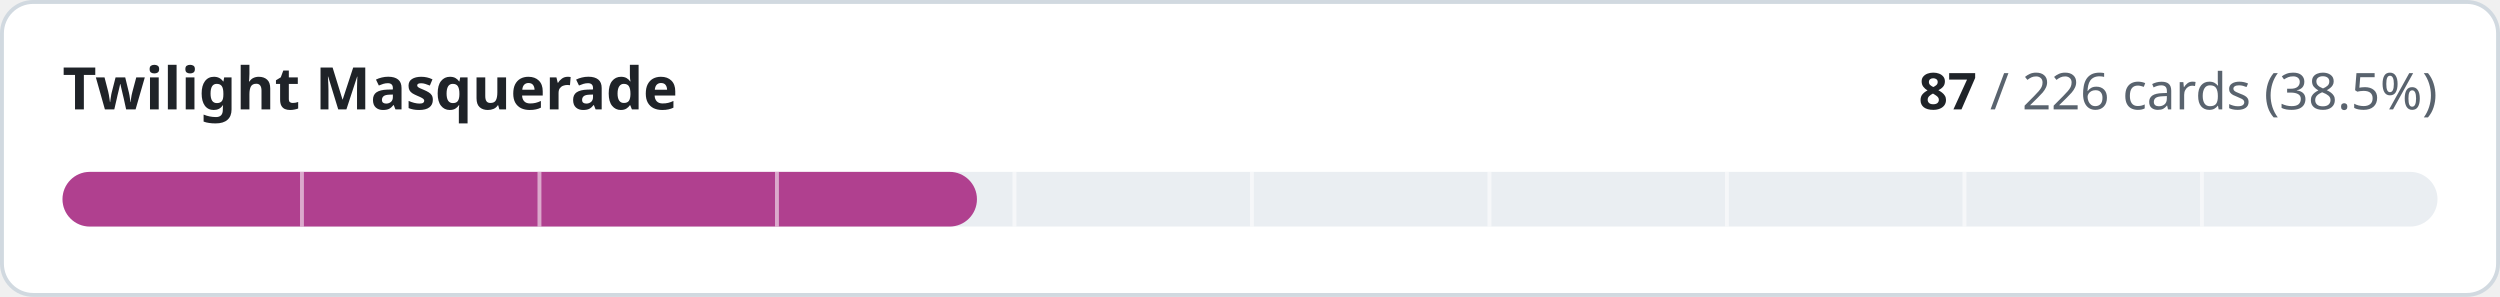
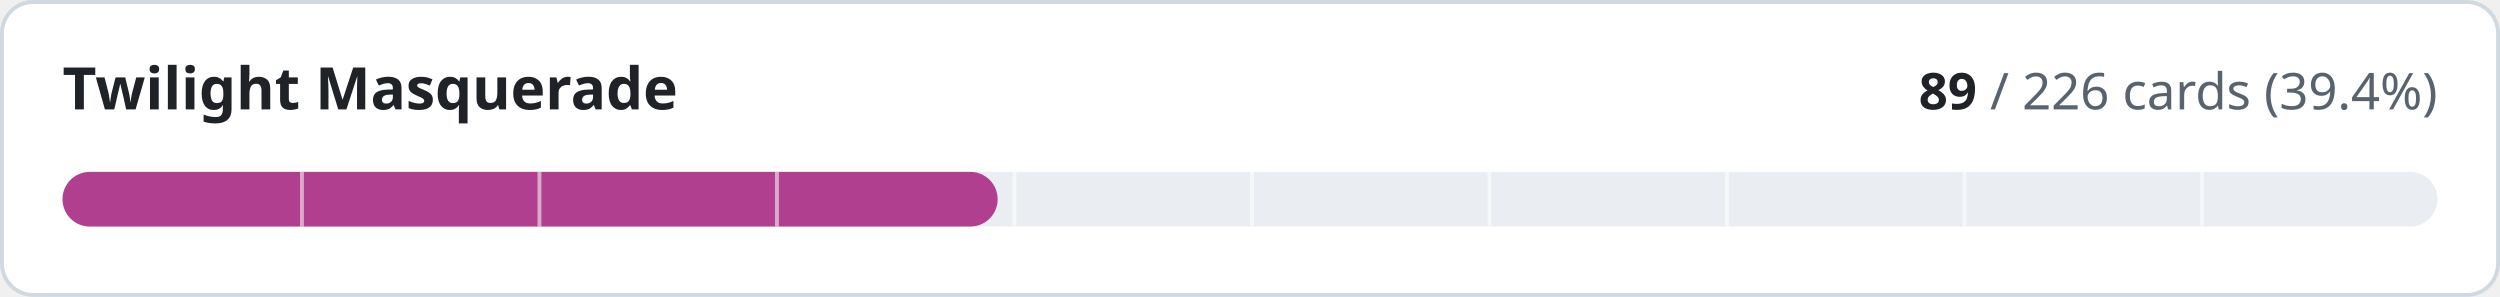
- <svg xmlns="http://www.w3.org/2000/svg" width="640" height="76" viewBox="0 0 640 76" role="img" aria-label="Twilight Masquerade: 87 of 226 cards implemented">
+ <svg xmlns="http://www.w3.org/2000/svg" width="640" height="76" viewBox="0 0 640 76" role="img" aria-label="Twilight Masquerade: 89 of 226 cards implemented">
  <style>
.t{fill:#1f2328}.m{fill:#59636e}.trk{fill:#eaeef2}.bd{stroke:#d1d9e0}.bg{fill:#ffffff}
@media (prefers-color-scheme:dark){.t{fill:#f0f6fc}.m{fill:#9198a1}.trk{fill:#262c36}.bd{stroke:#3d444d}.bg{fill:#0d1117}}
text{font-family:-apple-system,BlinkMacSystemFont,'Segoe UI','Noto Sans',Helvetica,Arial,sans-serif;font-variant-numeric:tabular-nums}
</style>
  <rect class="bg bd" x="0.5" y="0.5" width="639" height="75" rx="8" stroke-width="1" />
  <text class="t" x="16" y="28" font-size="15" font-weight="600">Twilight Masquerade</text>
  <text class="m" x="624" y="28" font-size="13" text-anchor="end">
-     <tspan class="t" font-weight="600">87</tspan> / 226 cards (38.5%)</text>
+     <tspan class="t" font-weight="600">89</tspan> / 226 cards (39.4%)</text>
  <rect class="trk" x="16" y="44" width="608" height="14" rx="7" />
-   <rect x="16" y="44" width="234.1" height="14" rx="7" fill="#b0408f" />
+   <rect x="16" y="44" width="239.4" height="14" rx="7" fill="#b0408f" />
  <rect x="76.8" y="44" width="1" height="14" class="bg" opacity="0.55" />
  <rect x="137.6" y="44" width="1" height="14" class="bg" opacity="0.55" />
  <rect x="198.4" y="44" width="1" height="14" class="bg" opacity="0.55" />
  <rect x="259.2" y="44" width="1" height="14" class="bg" opacity="0.55" />
  <rect x="320.0" y="44" width="1" height="14" class="bg" opacity="0.55" />
  <rect x="380.8" y="44" width="1" height="14" class="bg" opacity="0.55" />
  <rect x="441.6" y="44" width="1" height="14" class="bg" opacity="0.55" />
  <rect x="502.4" y="44" width="1" height="14" class="bg" opacity="0.55" />
  <rect x="563.2" y="44" width="1" height="14" class="bg" opacity="0.55" />
</svg>
